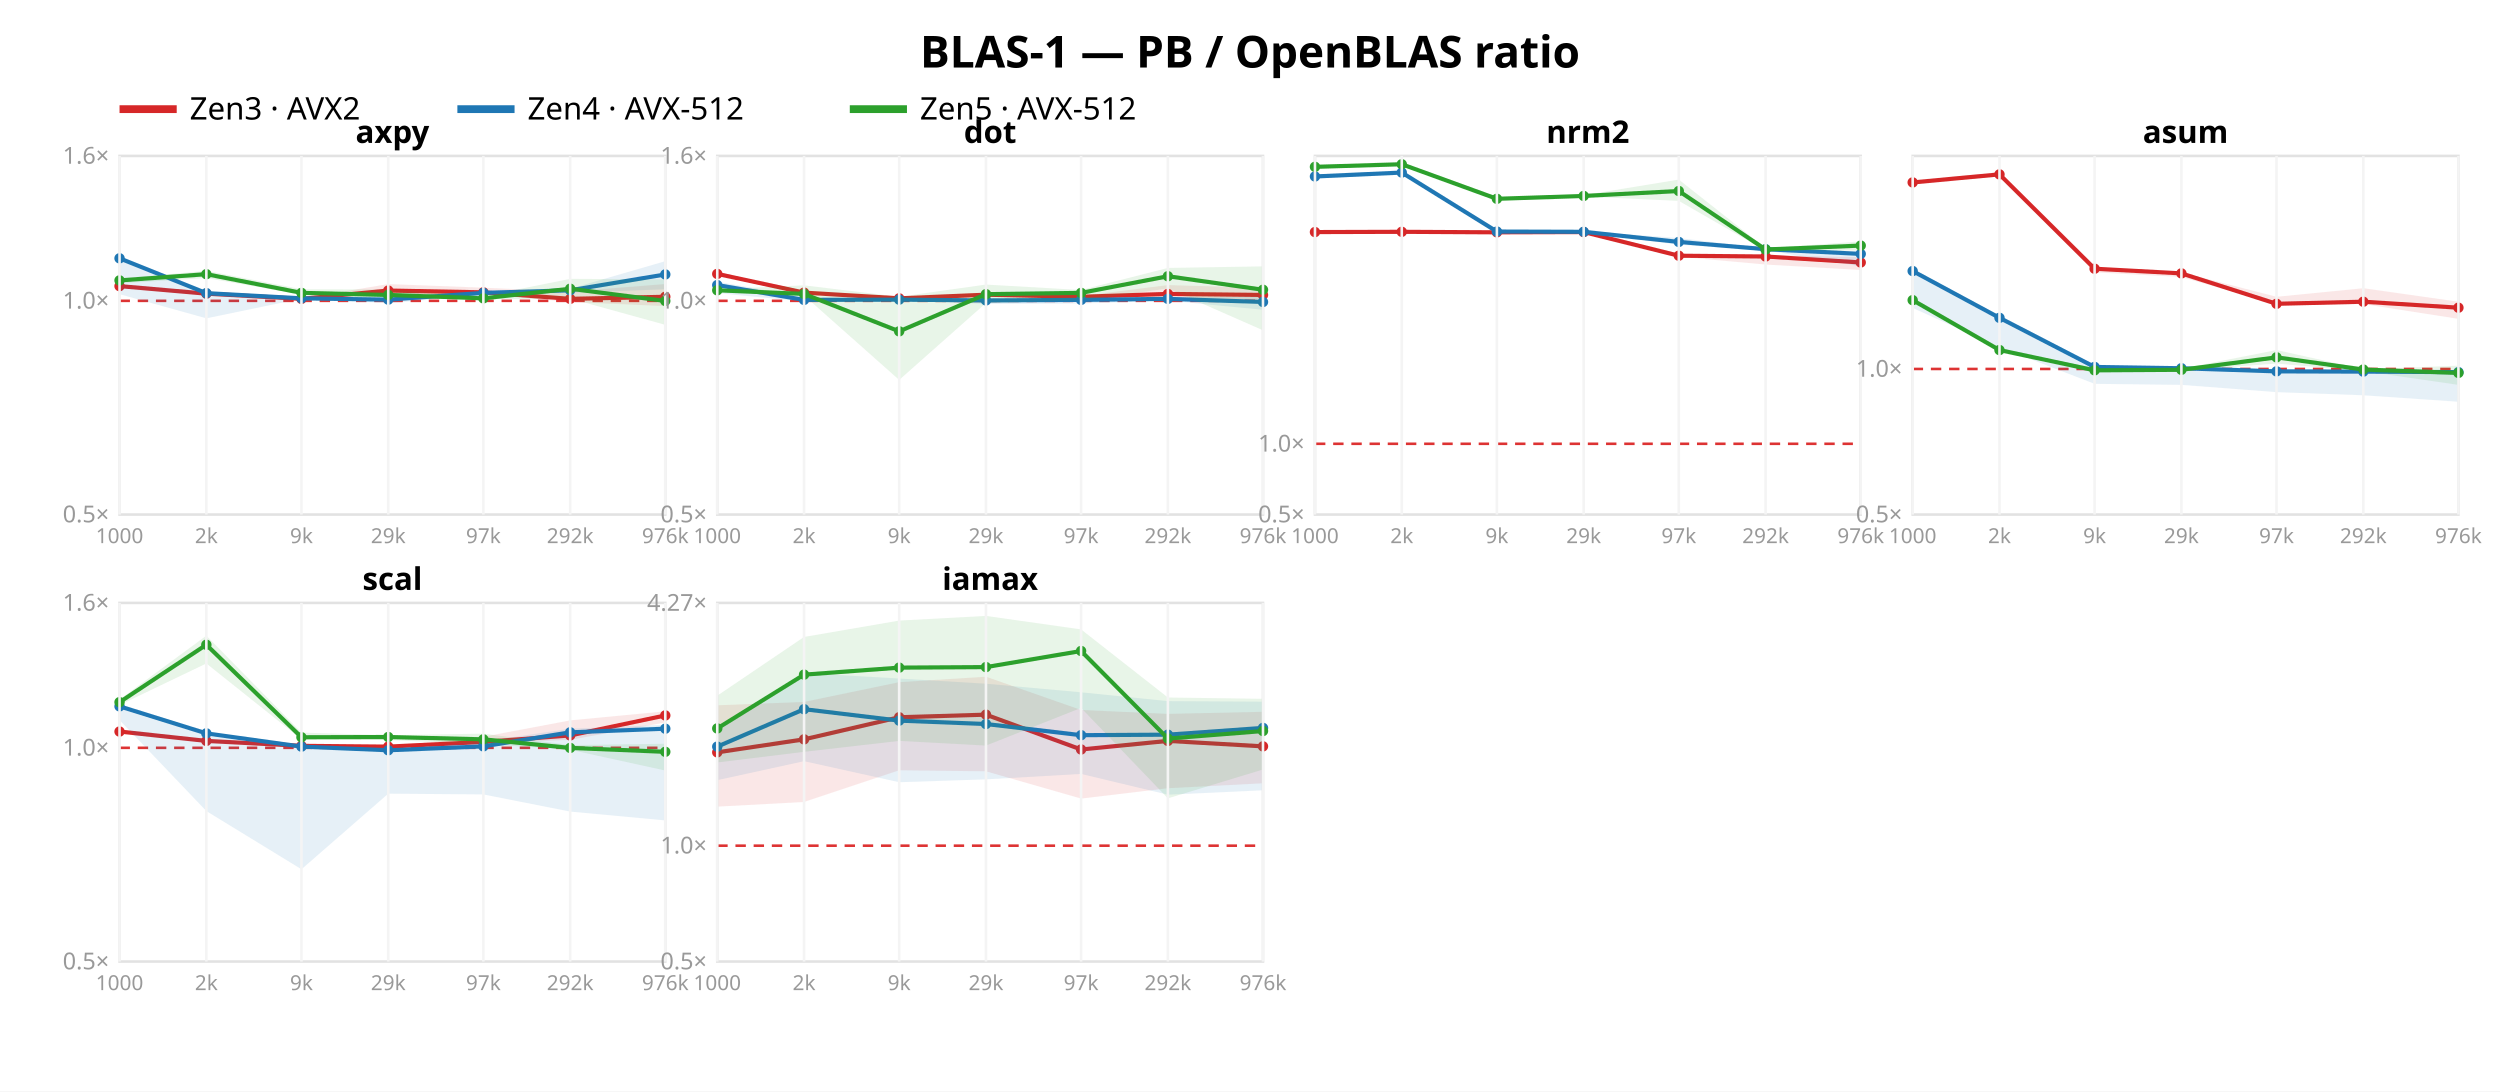
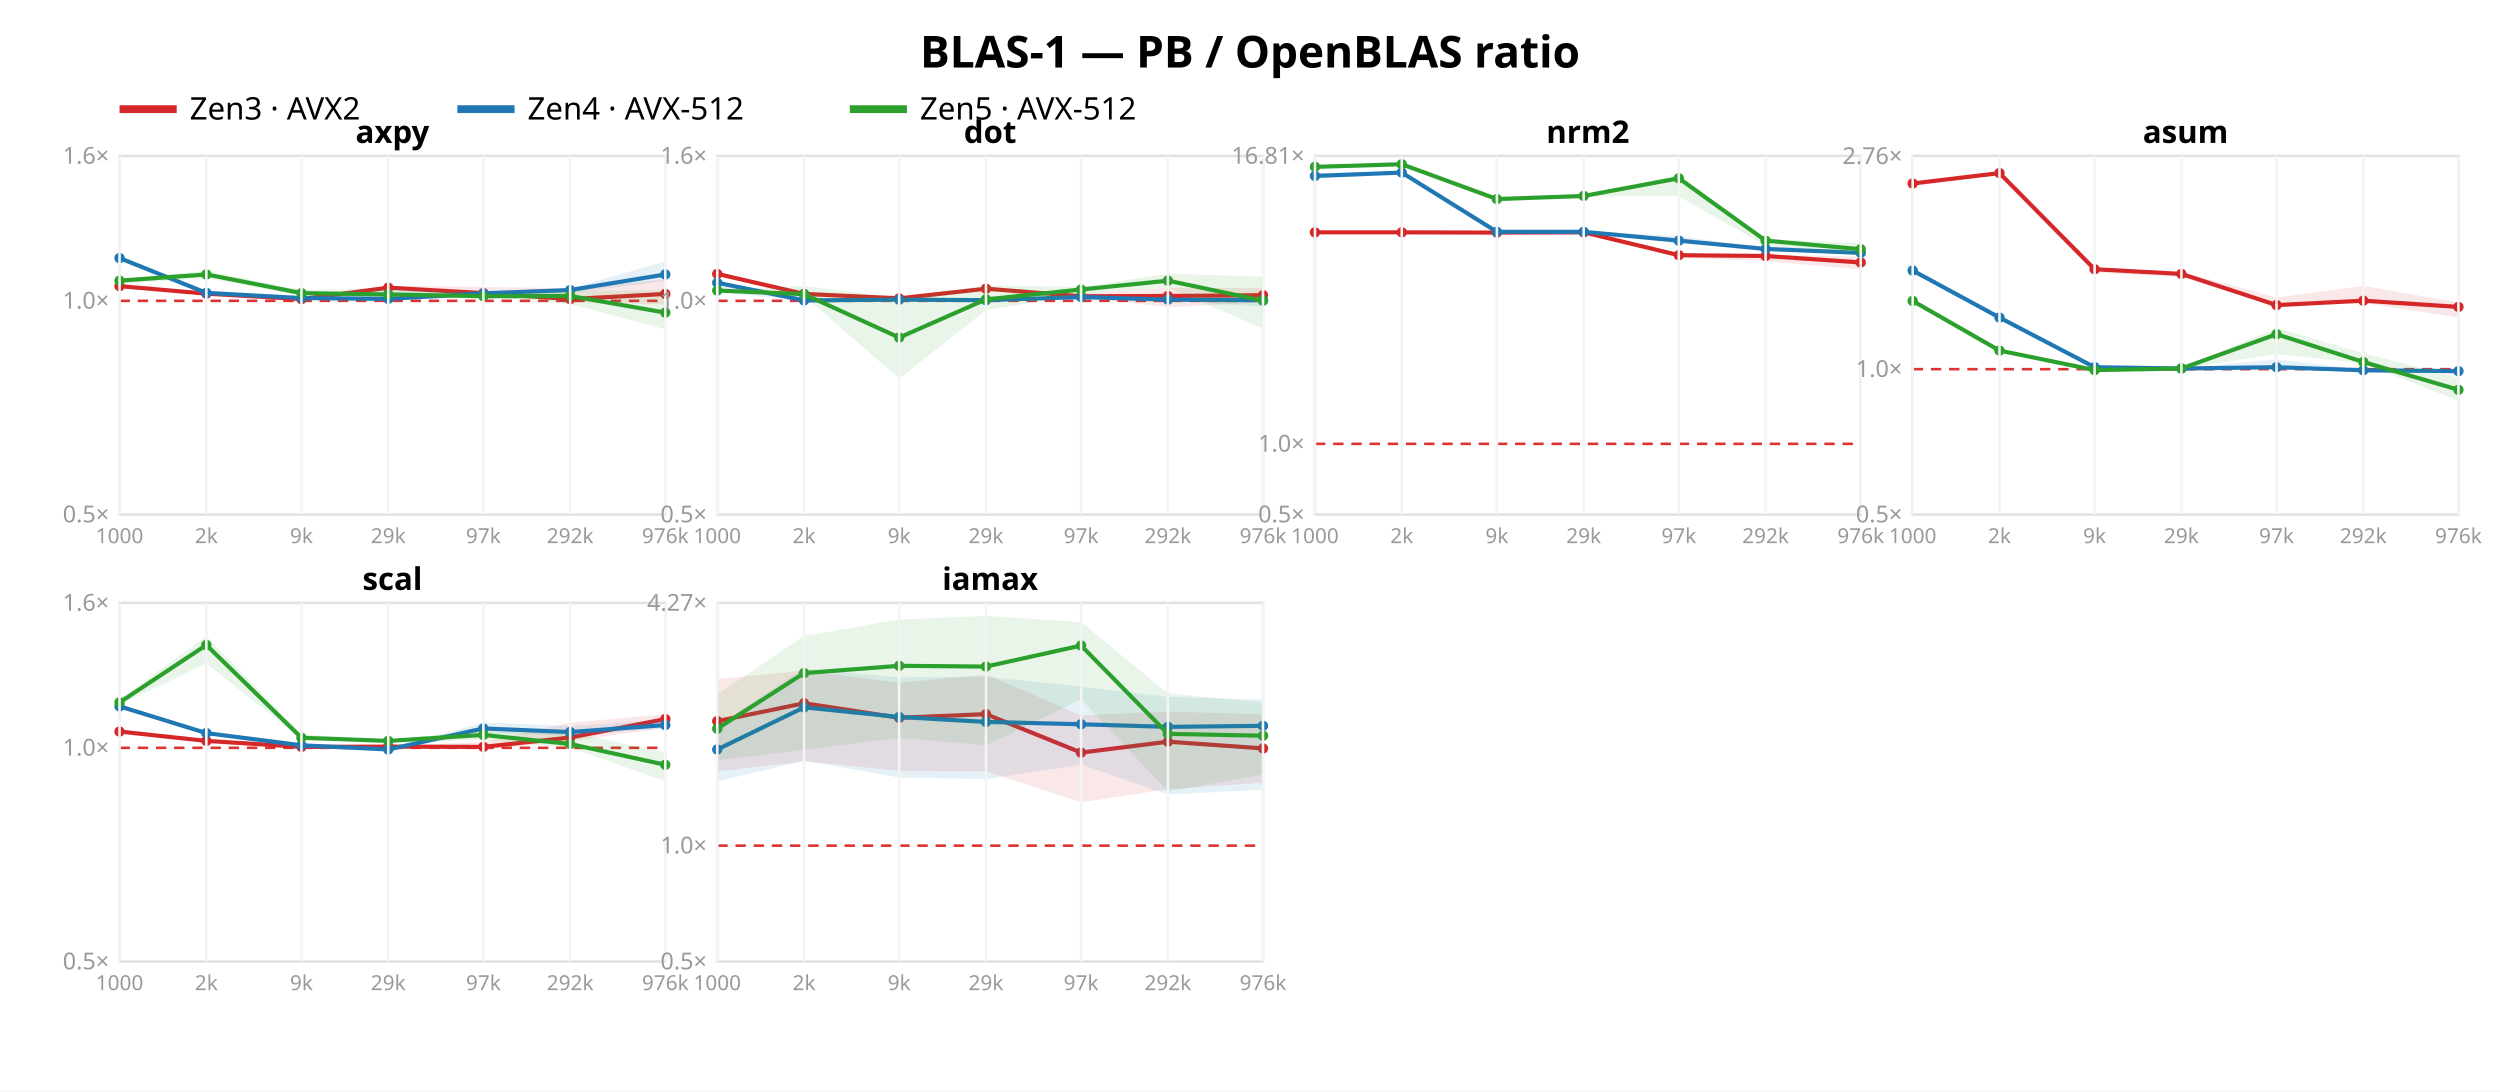
<svg xmlns="http://www.w3.org/2000/svg" width="962" height="420" font-family="sans-serif">
  <rect width="962" height="420" fill="white" />
  <text x="481.0" y="26" text-anchor="middle" font-size="17" font-weight="bold">BLAS-1 — PB / OpenBLAS ratio</text>
  <line x1="46" y1="42" x2="68" y2="42" stroke="#d62728" stroke-width="3" />
  <text x="73" y="46" font-size="12">Zen3 · AVX2</text>
  <line x1="176" y1="42" x2="198" y2="42" stroke="#1f77b4" stroke-width="3" />
  <text x="203" y="46" font-size="12">Zen4 · AVX-512</text>
  <line x1="327" y1="42" x2="349" y2="42" stroke="#2ca02c" stroke-width="3" />
  <text x="354" y="46" font-size="12">Zen5 · AVX-512</text>
  <rect x="46" y="60" width="210" height="138" fill="none" stroke="#e2e2e2" />
  <line x1="46" y1="115.763" x2="256" y2="115.763" stroke="#d33" stroke-dasharray="4 3" />
  <text x="42" y="201.0" text-anchor="end" font-size="9" fill="#999">0.5×</text>
  <text x="42" y="118.763" text-anchor="end" font-size="9" fill="#999">1.0×</text>
  <text x="42" y="63.0" text-anchor="end" font-size="9" fill="#999">1.6×</text>
-   <polygon points="46.0,109.9 79.4,112.8 116.0,114.9 149.4,109.3 186.0,110.7 219.4,112.2 256.0,109.3 256.0,117.8 219.4,116.2 186.0,113.2 149.4,113.3 116.0,115.1 79.4,113.2 46.0,110.5" fill="#d62728" opacity="0.11" />
-   <polyline points="46.0,110.1 79.4,113.0 116.0,115.0 149.4,111.8 186.0,112.5 219.4,115.0 256.0,114.2" fill="none" stroke="#d62728" stroke-width="1.6" />
+   <polygon points="46.0,109.9 79.4,112.8 116.0,115.0 149.4,110.0 186.0,110.4 219.4,110.9 256.0,107.5 256.0,117.2 219.4,116.0 186.0,113.4 149.4,111.4 116.0,115.4 79.4,113.5 46.0,110.5" fill="#d62728" opacity="0.11" />
+   <polyline points="46.0,110.1 79.4,113.0 116.0,115.1 149.4,110.7 186.0,112.8 219.4,115.1 256.0,113.1" fill="none" stroke="#d62728" stroke-width="1.6" />
  <circle cx="46.0" cy="110.1" r="2" fill="#d62728" />
  <circle cx="79.4" cy="113.0" r="2" fill="#d62728" />
-   <circle cx="116.0" cy="115.0" r="2" fill="#d62728" />
-   <circle cx="149.4" cy="111.8" r="2" fill="#d62728" />
-   <circle cx="186.0" cy="112.5" r="2" fill="#d62728" />
-   <circle cx="219.4" cy="115.0" r="2" fill="#d62728" />
-   <circle cx="256.0" cy="114.2" r="2" fill="#d62728" />
-   <polygon points="46.0,98.8 79.4,112.4 116.0,114.0 149.4,114.0 186.0,112.1 219.4,111.1 256.0,100.5 256.0,111.3 219.4,112.7 186.0,113.4 149.4,116.7 116.0,114.9 79.4,122.5 46.0,113.2" fill="#1f77b4" opacity="0.11" />
-   <polyline points="46.0,99.4 79.4,112.8 116.0,114.8 149.4,115.3 186.0,112.7 219.4,111.7 256.0,105.6" fill="none" stroke="#1f77b4" stroke-width="1.6" />
-   <circle cx="46.0" cy="99.4" r="2" fill="#1f77b4" />
-   <circle cx="79.4" cy="112.8" r="2" fill="#1f77b4" />
-   <circle cx="116.0" cy="114.8" r="2" fill="#1f77b4" />
-   <circle cx="149.4" cy="115.3" r="2" fill="#1f77b4" />
-   <circle cx="186.0" cy="112.7" r="2" fill="#1f77b4" />
-   <circle cx="219.4" cy="111.7" r="2" fill="#1f77b4" />
+   <circle cx="116.0" cy="115.1" r="2" fill="#d62728" />
+   <circle cx="149.4" cy="110.7" r="2" fill="#d62728" />
+   <circle cx="186.0" cy="112.8" r="2" fill="#d62728" />
+   <circle cx="219.4" cy="115.1" r="2" fill="#d62728" />
+   <circle cx="256.0" cy="113.1" r="2" fill="#d62728" />
+   <polygon points="46.0,98.8 79.4,112.5 116.0,114.2 149.4,111.7 186.0,112.0 219.4,111.0 256.0,100.6 256.0,108.1 219.4,112.8 186.0,114.5 149.4,115.3 116.0,114.9 79.4,113.2 46.0,100.2" fill="#1f77b4" opacity="0.11" />
+   <polyline points="46.0,99.3 79.4,112.7 116.0,114.7 149.4,115.0 186.0,112.9 219.4,111.6 256.0,105.6" fill="none" stroke="#1f77b4" stroke-width="1.6" />
+   <circle cx="46.0" cy="99.3" r="2" fill="#1f77b4" />
+   <circle cx="79.4" cy="112.7" r="2" fill="#1f77b4" />
+   <circle cx="116.0" cy="114.7" r="2" fill="#1f77b4" />
+   <circle cx="149.4" cy="115.0" r="2" fill="#1f77b4" />
+   <circle cx="186.0" cy="112.9" r="2" fill="#1f77b4" />
+   <circle cx="219.4" cy="111.6" r="2" fill="#1f77b4" />
  <circle cx="256.0" cy="105.6" r="2" fill="#1f77b4" />
-   <polygon points="46.0,107.2 79.4,104.2 116.0,111.3 149.4,111.4 186.0,114.0 219.4,107.3 256.0,107.5 256.0,125.0 219.4,114.9 186.0,115.1 149.4,114.3 116.0,113.3 79.4,107.0 46.0,109.0" fill="#2ca02c" opacity="0.11" />
-   <polyline points="46.0,107.9 79.4,105.5 116.0,112.7 149.4,113.5 186.0,114.8 219.4,111.1 256.0,115.8" fill="none" stroke="#2ca02c" stroke-width="1.6" />
-   <circle cx="46.0" cy="107.9" r="2" fill="#2ca02c" />
-   <circle cx="79.4" cy="105.5" r="2" fill="#2ca02c" />
-   <circle cx="116.0" cy="112.7" r="2" fill="#2ca02c" />
-   <circle cx="149.4" cy="113.5" r="2" fill="#2ca02c" />
-   <circle cx="186.0" cy="114.8" r="2" fill="#2ca02c" />
-   <circle cx="219.4" cy="111.1" r="2" fill="#2ca02c" />
-   <circle cx="256.0" cy="115.8" r="2" fill="#2ca02c" />
+   <polygon points="46.0,107.3 79.4,104.2 116.0,111.5 149.4,111.2 186.0,113.0 219.4,111.8 256.0,111.8 256.0,126.7 219.4,117.0 186.0,114.2 149.4,114.1 116.0,113.7 79.4,107.1 46.0,109.1" fill="#2ca02c" opacity="0.11" />
+   <polyline points="46.0,108.0 79.4,105.6 116.0,112.8 149.4,113.3 186.0,114.0 219.4,113.9 256.0,120.3" fill="none" stroke="#2ca02c" stroke-width="1.6" />
+   <circle cx="46.0" cy="108.0" r="2" fill="#2ca02c" />
+   <circle cx="79.4" cy="105.6" r="2" fill="#2ca02c" />
+   <circle cx="116.0" cy="112.8" r="2" fill="#2ca02c" />
+   <circle cx="149.4" cy="113.3" r="2" fill="#2ca02c" />
+   <circle cx="186.0" cy="114.0" r="2" fill="#2ca02c" />
+   <circle cx="219.4" cy="113.9" r="2" fill="#2ca02c" />
+   <circle cx="256.0" cy="120.3" r="2" fill="#2ca02c" />
  <text x="151.0" y="55" text-anchor="middle" font-size="12" font-weight="bold">axpy</text>
  <line x1="46.0" y1="60" x2="46.0" y2="198" stroke="#f4f4f4" />
  <text x="46.0" y="209" text-anchor="middle" font-size="8" fill="#999">1000</text>
  <line x1="79.4" y1="60" x2="79.4" y2="198" stroke="#f4f4f4" />
  <text x="79.4" y="209" text-anchor="middle" font-size="8" fill="#999">2k</text>
  <line x1="116.0" y1="60" x2="116.0" y2="198" stroke="#f4f4f4" />
  <text x="116.0" y="209" text-anchor="middle" font-size="8" fill="#999">9k</text>
  <line x1="149.4" y1="60" x2="149.4" y2="198" stroke="#f4f4f4" />
  <text x="149.4" y="209" text-anchor="middle" font-size="8" fill="#999">29k</text>
  <line x1="186.0" y1="60" x2="186.0" y2="198" stroke="#f4f4f4" />
  <text x="186.0" y="209" text-anchor="middle" font-size="8" fill="#999">97k</text>
  <line x1="219.4" y1="60" x2="219.4" y2="198" stroke="#f4f4f4" />
  <text x="219.4" y="209" text-anchor="middle" font-size="8" fill="#999">292k</text>
  <line x1="256.0" y1="60" x2="256.0" y2="198" stroke="#f4f4f4" />
  <text x="256.0" y="209" text-anchor="middle" font-size="8" fill="#999">976k</text>
  <rect x="276" y="60" width="210" height="138" fill="none" stroke="#e2e2e2" />
  <line x1="276" y1="115.763" x2="486" y2="115.763" stroke="#d33" stroke-dasharray="4 3" />
  <text x="272" y="201.0" text-anchor="end" font-size="9" fill="#999">0.5×</text>
  <text x="272" y="118.763" text-anchor="end" font-size="9" fill="#999">1.0×</text>
  <text x="272" y="63.0" text-anchor="end" font-size="9" fill="#999">1.6×</text>
-   <polygon points="276.0,104.5 309.4,112.5 346.0,114.8 379.4,112.8 416.0,113.9 449.4,109.7 486.0,110.8 486.0,116.1 449.4,115.2 416.0,115.8 379.4,113.8 346.0,114.9 309.4,112.9 276.0,105.6" fill="#d62728" opacity="0.11" />
-   <polyline points="276.0,105.4 309.4,112.6 346.0,114.8 379.4,113.4 416.0,114.2 449.4,113.1 486.0,113.5" fill="none" stroke="#d62728" stroke-width="1.6" />
+   <polygon points="276.0,104.5 309.4,112.6 346.0,114.8 379.4,110.7 416.0,113.2 449.4,110.8 486.0,110.8 486.0,116.3 449.4,118.3 416.0,114.2 379.4,111.6 346.0,114.9 309.4,113.9 276.0,105.5" fill="#d62728" opacity="0.11" />
+   <polyline points="276.0,105.4 309.4,113.1 346.0,114.8 379.4,111.1 416.0,114.0 449.4,113.9 486.0,113.6" fill="none" stroke="#d62728" stroke-width="1.6" />
  <circle cx="276.0" cy="105.4" r="2" fill="#d62728" />
-   <circle cx="309.4" cy="112.6" r="2" fill="#d62728" />
+   <circle cx="309.4" cy="113.1" r="2" fill="#d62728" />
  <circle cx="346.0" cy="114.8" r="2" fill="#d62728" />
-   <circle cx="379.4" cy="113.4" r="2" fill="#d62728" />
-   <circle cx="416.0" cy="114.2" r="2" fill="#d62728" />
-   <circle cx="449.4" cy="113.1" r="2" fill="#d62728" />
-   <circle cx="486.0" cy="113.5" r="2" fill="#d62728" />
-   <polygon points="276.0,108.4 309.4,114.3 346.0,115.0 379.4,115.2 416.0,114.6 449.4,114.4 486.0,114.2 486.0,119.2 449.4,115.7 416.0,116.8 379.4,117.0 346.0,115.4 309.4,116.0 276.0,112.8" fill="#1f77b4" opacity="0.11" />
-   <polyline points="276.0,109.7 309.4,115.4 346.0,115.3 379.4,115.6 416.0,115.4 449.4,115.0 486.0,116.2" fill="none" stroke="#1f77b4" stroke-width="1.6" />
-   <circle cx="276.0" cy="109.7" r="2" fill="#1f77b4" />
-   <circle cx="309.4" cy="115.4" r="2" fill="#1f77b4" />
+   <circle cx="379.4" cy="111.1" r="2" fill="#d62728" />
+   <circle cx="416.0" cy="114.0" r="2" fill="#d62728" />
+   <circle cx="449.4" cy="113.9" r="2" fill="#d62728" />
+   <circle cx="486.0" cy="113.6" r="2" fill="#d62728" />
+   <polygon points="276.0,108.2 309.4,114.4 346.0,115.2 379.4,114.8 416.0,113.6 449.4,114.8 486.0,114.2 486.0,118.0 449.4,115.7 416.0,115.6 379.4,115.6 346.0,115.4 309.4,116.0 276.0,112.2" fill="#1f77b4" opacity="0.11" />
+   <polyline points="276.0,108.8 309.4,115.6 346.0,115.3 379.4,115.5 416.0,114.3 449.4,115.3 486.0,115.5" fill="none" stroke="#1f77b4" stroke-width="1.6" />
+   <circle cx="276.0" cy="108.8" r="2" fill="#1f77b4" />
+   <circle cx="309.4" cy="115.6" r="2" fill="#1f77b4" />
  <circle cx="346.0" cy="115.3" r="2" fill="#1f77b4" />
-   <circle cx="379.4" cy="115.6" r="2" fill="#1f77b4" />
-   <circle cx="416.0" cy="115.4" r="2" fill="#1f77b4" />
-   <circle cx="449.4" cy="115.0" r="2" fill="#1f77b4" />
-   <circle cx="486.0" cy="116.2" r="2" fill="#1f77b4" />
-   <polygon points="276.0,111.3 309.4,109.8 346.0,114.2 379.4,109.5 416.0,111.6 449.4,103.1 486.0,102.5 486.0,127.1 449.4,111.0 416.0,115.6 379.4,116.6 346.0,146.2 309.4,113.7 276.0,111.8" fill="#2ca02c" opacity="0.11" />
-   <polyline points="276.0,111.7 309.4,113.1 346.0,127.5 379.4,113.2 416.0,112.7 449.4,106.3 486.0,111.5" fill="none" stroke="#2ca02c" stroke-width="1.6" />
-   <circle cx="276.0" cy="111.7" r="2" fill="#2ca02c" />
-   <circle cx="309.4" cy="113.1" r="2" fill="#2ca02c" />
-   <circle cx="346.0" cy="127.5" r="2" fill="#2ca02c" />
-   <circle cx="379.4" cy="113.2" r="2" fill="#2ca02c" />
-   <circle cx="416.0" cy="112.7" r="2" fill="#2ca02c" />
-   <circle cx="449.4" cy="106.3" r="2" fill="#2ca02c" />
-   <circle cx="486.0" cy="111.5" r="2" fill="#2ca02c" />
+   <circle cx="379.4" cy="115.5" r="2" fill="#1f77b4" />
+   <circle cx="416.0" cy="114.3" r="2" fill="#1f77b4" />
+   <circle cx="449.4" cy="115.3" r="2" fill="#1f77b4" />
+   <circle cx="486.0" cy="115.5" r="2" fill="#1f77b4" />
+   <polygon points="276.0,111.5 309.4,110.0 346.0,114.7 379.4,109.9 416.0,110.4 449.4,105.3 486.0,106.5 486.0,126.4 449.4,110.6 416.0,113.4 379.4,119.3 346.0,145.7 309.4,113.8 276.0,111.9" fill="#2ca02c" opacity="0.11" />
+   <polyline points="276.0,111.8 309.4,113.2 346.0,129.9 379.4,115.2 416.0,111.4 449.4,108.0 486.0,115.7" fill="none" stroke="#2ca02c" stroke-width="1.6" />
+   <circle cx="276.0" cy="111.8" r="2" fill="#2ca02c" />
+   <circle cx="309.4" cy="113.2" r="2" fill="#2ca02c" />
+   <circle cx="346.0" cy="129.9" r="2" fill="#2ca02c" />
+   <circle cx="379.4" cy="115.2" r="2" fill="#2ca02c" />
+   <circle cx="416.0" cy="111.4" r="2" fill="#2ca02c" />
+   <circle cx="449.4" cy="108.0" r="2" fill="#2ca02c" />
+   <circle cx="486.0" cy="115.7" r="2" fill="#2ca02c" />
  <text x="381.0" y="55" text-anchor="middle" font-size="12" font-weight="bold">dot</text>
  <line x1="276.0" y1="60" x2="276.0" y2="198" stroke="#f4f4f4" />
  <text x="276.0" y="209" text-anchor="middle" font-size="8" fill="#999">1000</text>
  <line x1="309.4" y1="60" x2="309.4" y2="198" stroke="#f4f4f4" />
  <text x="309.4" y="209" text-anchor="middle" font-size="8" fill="#999">2k</text>
  <line x1="346.0" y1="60" x2="346.0" y2="198" stroke="#f4f4f4" />
  <text x="346.0" y="209" text-anchor="middle" font-size="8" fill="#999">9k</text>
  <line x1="379.4" y1="60" x2="379.4" y2="198" stroke="#f4f4f4" />
  <text x="379.4" y="209" text-anchor="middle" font-size="8" fill="#999">29k</text>
  <line x1="416.0" y1="60" x2="416.0" y2="198" stroke="#f4f4f4" />
  <text x="416.0" y="209" text-anchor="middle" font-size="8" fill="#999">97k</text>
  <line x1="449.4" y1="60" x2="449.4" y2="198" stroke="#f4f4f4" />
  <text x="449.4" y="209" text-anchor="middle" font-size="8" fill="#999">292k</text>
  <line x1="486.0" y1="60" x2="486.0" y2="198" stroke="#f4f4f4" />
  <text x="486.0" y="209" text-anchor="middle" font-size="8" fill="#999">976k</text>
  <rect x="506" y="60" width="210" height="138" fill="none" stroke="#e2e2e2" />
-   <line x1="506" y1="170.773" x2="716" y2="170.773" stroke="#d33" stroke-dasharray="4 3" />
+   <line x1="506" y1="170.788" x2="716" y2="170.788" stroke="#d33" stroke-dasharray="4 3" />
  <text x="502" y="201.0" text-anchor="end" font-size="9" fill="#999">0.5×</text>
-   <text x="502" y="173.773" text-anchor="end" font-size="9" fill="#999">1.0×</text>
-   <polygon points="506.0,89.1 539.4,89.0 576.0,89.2 609.4,89.1 646.0,98.0 679.4,98.1 716.0,99.0 716.0,103.9 679.4,101.8 646.0,98.8 609.4,89.4 576.0,89.5 539.4,89.3 506.0,89.4" fill="#d62728" opacity="0.11" />
-   <polyline points="506.0,89.3 539.4,89.2 576.0,89.4 609.4,89.3 646.0,98.4 679.4,98.7 716.0,101.0" fill="none" stroke="#d62728" stroke-width="1.6" />
-   <circle cx="506.0" cy="89.3" r="2" fill="#d62728" />
-   <circle cx="539.4" cy="89.2" r="2" fill="#d62728" />
-   <circle cx="576.0" cy="89.4" r="2" fill="#d62728" />
-   <circle cx="609.4" cy="89.3" r="2" fill="#d62728" />
-   <circle cx="646.0" cy="98.4" r="2" fill="#d62728" />
-   <circle cx="679.4" cy="98.7" r="2" fill="#d62728" />
+   <text x="502" y="173.788" text-anchor="end" font-size="9" fill="#999">1.0×</text>
+   <text x="502" y="63.002" text-anchor="end" font-size="9" fill="#999">16.81×</text>
+   <polygon points="506.0,89.1 539.4,89.2 576.0,89.2 609.4,89.1 646.0,97.8 679.4,98.0 716.0,98.8 716.0,103.7 679.4,100.5 646.0,99.2 609.4,89.4 576.0,89.5 539.4,89.4 506.0,89.6" fill="#d62728" opacity="0.11" />
+   <polyline points="506.0,89.4 539.4,89.4 576.0,89.5 609.4,89.4 646.0,98.2 679.4,98.5 716.0,101.0" fill="none" stroke="#d62728" stroke-width="1.6" />
+   <circle cx="506.0" cy="89.4" r="2" fill="#d62728" />
+   <circle cx="539.4" cy="89.4" r="2" fill="#d62728" />
+   <circle cx="576.0" cy="89.5" r="2" fill="#d62728" />
+   <circle cx="609.4" cy="89.4" r="2" fill="#d62728" />
+   <circle cx="646.0" cy="98.2" r="2" fill="#d62728" />
+   <circle cx="679.4" cy="98.5" r="2" fill="#d62728" />
  <circle cx="716.0" cy="101.0" r="2" fill="#d62728" />
-   <polygon points="506.0,67.1 539.4,65.9 576.0,88.9 609.4,88.9 646.0,91.6 679.4,95.6 716.0,97.0 716.0,102.5 679.4,96.3 646.0,94.2 609.4,89.3 576.0,89.2 539.4,66.9 506.0,68.8" fill="#1f77b4" opacity="0.11" />
-   <polyline points="506.0,67.9 539.4,66.4 576.0,89.1 609.4,89.2 646.0,93.1 679.4,95.9 716.0,97.7" fill="none" stroke="#1f77b4" stroke-width="1.6" />
-   <circle cx="506.0" cy="67.9" r="2" fill="#1f77b4" />
+   <polygon points="506.0,66.6 539.4,66.0 576.0,88.9 609.4,89.0 646.0,90.8 679.4,95.6 716.0,96.9 716.0,98.1 679.4,96.1 646.0,93.7 609.4,89.3 576.0,89.2 539.4,66.9 506.0,68.7" fill="#1f77b4" opacity="0.11" />
+   <polyline points="506.0,67.7 539.4,66.4 576.0,89.2 609.4,89.2 646.0,92.6 679.4,95.8 716.0,97.3" fill="none" stroke="#1f77b4" stroke-width="1.6" />
+   <circle cx="506.0" cy="67.7" r="2" fill="#1f77b4" />
  <circle cx="539.4" cy="66.4" r="2" fill="#1f77b4" />
-   <circle cx="576.0" cy="89.1" r="2" fill="#1f77b4" />
+   <circle cx="576.0" cy="89.2" r="2" fill="#1f77b4" />
  <circle cx="609.4" cy="89.2" r="2" fill="#1f77b4" />
-   <circle cx="646.0" cy="93.1" r="2" fill="#1f77b4" />
-   <circle cx="679.4" cy="95.9" r="2" fill="#1f77b4" />
-   <circle cx="716.0" cy="97.7" r="2" fill="#1f77b4" />
-   <polygon points="506.0,63.9 539.4,63.0 576.0,76.2 609.4,75.1 646.0,69.1 679.4,95.5 716.0,92.9 716.0,96.4 679.4,96.5 646.0,77.3 609.4,75.6 576.0,76.8 539.4,63.3 506.0,64.5" fill="#2ca02c" opacity="0.11" />
-   <polyline points="506.0,64.2 539.4,63.2 576.0,76.5 609.4,75.4 646.0,73.5 679.4,96.0 716.0,94.5" fill="none" stroke="#2ca02c" stroke-width="1.6" />
+   <circle cx="646.0" cy="92.6" r="2" fill="#1f77b4" />
+   <circle cx="679.4" cy="95.8" r="2" fill="#1f77b4" />
+   <circle cx="716.0" cy="97.3" r="2" fill="#1f77b4" />
+   <polygon points="506.0,63.9 539.4,63.0 576.0,76.2 609.4,75.1 646.0,67.2 679.4,92.0 716.0,93.6 716.0,98.3 679.4,94.6 646.0,75.5 609.4,75.6 576.0,76.8 539.4,63.4 506.0,64.5" fill="#2ca02c" opacity="0.11" />
+   <polyline points="506.0,64.2 539.4,63.2 576.0,76.6 609.4,75.4 646.0,68.6 679.4,92.6 716.0,95.9" fill="none" stroke="#2ca02c" stroke-width="1.6" />
  <circle cx="506.0" cy="64.2" r="2" fill="#2ca02c" />
  <circle cx="539.4" cy="63.2" r="2" fill="#2ca02c" />
-   <circle cx="576.0" cy="76.5" r="2" fill="#2ca02c" />
+   <circle cx="576.0" cy="76.6" r="2" fill="#2ca02c" />
  <circle cx="609.4" cy="75.4" r="2" fill="#2ca02c" />
-   <circle cx="646.0" cy="73.5" r="2" fill="#2ca02c" />
-   <circle cx="679.4" cy="96.0" r="2" fill="#2ca02c" />
-   <circle cx="716.0" cy="94.5" r="2" fill="#2ca02c" />
+   <circle cx="646.0" cy="68.6" r="2" fill="#2ca02c" />
+   <circle cx="679.4" cy="92.6" r="2" fill="#2ca02c" />
+   <circle cx="716.0" cy="95.9" r="2" fill="#2ca02c" />
  <text x="611.0" y="55" text-anchor="middle" font-size="12" font-weight="bold">nrm2</text>
  <line x1="506.0" y1="60" x2="506.0" y2="198" stroke="#f4f4f4" />
  <text x="506.0" y="209" text-anchor="middle" font-size="8" fill="#999">1000</text>
  <line x1="539.4" y1="60" x2="539.4" y2="198" stroke="#f4f4f4" />
  <text x="539.4" y="209" text-anchor="middle" font-size="8" fill="#999">2k</text>
  <line x1="576.0" y1="60" x2="576.0" y2="198" stroke="#f4f4f4" />
  <text x="576.0" y="209" text-anchor="middle" font-size="8" fill="#999">9k</text>
  <line x1="609.4" y1="60" x2="609.4" y2="198" stroke="#f4f4f4" />
  <text x="609.4" y="209" text-anchor="middle" font-size="8" fill="#999">29k</text>
  <line x1="646.0" y1="60" x2="646.0" y2="198" stroke="#f4f4f4" />
  <text x="646.0" y="209" text-anchor="middle" font-size="8" fill="#999">97k</text>
  <line x1="679.4" y1="60" x2="679.4" y2="198" stroke="#f4f4f4" />
  <text x="679.4" y="209" text-anchor="middle" font-size="8" fill="#999">292k</text>
  <line x1="716.0" y1="60" x2="716.0" y2="198" stroke="#f4f4f4" />
  <text x="716.0" y="209" text-anchor="middle" font-size="8" fill="#999">976k</text>
  <rect x="736" y="60" width="210" height="138" fill="none" stroke="#e2e2e2" />
-   <line x1="736" y1="141.975" x2="946" y2="141.975" stroke="#d33" stroke-dasharray="4 3" />
+   <line x1="736" y1="142.056" x2="946" y2="142.056" stroke="#d33" stroke-dasharray="4 3" />
  <text x="732" y="201.0" text-anchor="end" font-size="9" fill="#999">0.5×</text>
-   <text x="732" y="144.975" text-anchor="end" font-size="9" fill="#999">1.0×</text>
-   <polygon points="736.0,69.6 769.4,66.2 806.0,103.1 839.4,104.8 876.0,114.2 909.4,110.9 946.0,116.1 946.0,122.7 909.4,117.0 876.0,117.1 839.4,106.6 806.0,104.8 769.4,67.8 736.0,70.6" fill="#d62728" opacity="0.11" />
-   <polyline points="736.0,70.2 769.4,67.1 806.0,103.4 839.4,105.2 876.0,116.9 909.4,116.1 946.0,118.4" fill="none" stroke="#d62728" stroke-width="1.6" />
-   <circle cx="736.0" cy="70.2" r="2" fill="#d62728" />
-   <circle cx="769.4" cy="67.1" r="2" fill="#d62728" />
-   <circle cx="806.0" cy="103.4" r="2" fill="#d62728" />
-   <circle cx="839.4" cy="105.2" r="2" fill="#d62728" />
-   <circle cx="876.0" cy="116.9" r="2" fill="#d62728" />
-   <circle cx="909.4" cy="116.1" r="2" fill="#d62728" />
-   <circle cx="946.0" cy="118.4" r="2" fill="#d62728" />
-   <polygon points="736.0,103.9 769.4,122.0 806.0,141.2 839.4,141.7 876.0,141.9 909.4,142.5 946.0,142.6 946.0,154.6 909.4,152.1 876.0,150.9 839.4,148.1 806.0,147.7 769.4,133.6 736.0,118.5" fill="#1f77b4" opacity="0.11" />
-   <polyline points="736.0,104.3 769.4,122.3 806.0,141.2 839.4,141.7 876.0,142.9 909.4,143.0 946.0,143.2" fill="none" stroke="#1f77b4" stroke-width="1.6" />
-   <circle cx="736.0" cy="104.3" r="2" fill="#1f77b4" />
-   <circle cx="769.4" cy="122.3" r="2" fill="#1f77b4" />
-   <circle cx="806.0" cy="141.2" r="2" fill="#1f77b4" />
-   <circle cx="839.4" cy="141.7" r="2" fill="#1f77b4" />
-   <circle cx="876.0" cy="142.9" r="2" fill="#1f77b4" />
-   <circle cx="909.4" cy="143.0" r="2" fill="#1f77b4" />
-   <circle cx="946.0" cy="143.2" r="2" fill="#1f77b4" />
-   <polygon points="736.0,115.1 769.4,134.6 806.0,141.9 839.4,141.9 876.0,134.7 909.4,142.1 946.0,140.7 946.0,148.1 909.4,142.8 876.0,139.9 839.4,142.5 806.0,143.4 769.4,134.9 736.0,115.9" fill="#2ca02c" opacity="0.11" />
-   <polyline points="736.0,115.5 769.4,134.7 806.0,142.5 839.4,142.3 876.0,137.5 909.4,142.2 946.0,143.5" fill="none" stroke="#2ca02c" stroke-width="1.6" />
-   <circle cx="736.0" cy="115.5" r="2" fill="#2ca02c" />
-   <circle cx="769.4" cy="134.7" r="2" fill="#2ca02c" />
-   <circle cx="806.0" cy="142.5" r="2" fill="#2ca02c" />
-   <circle cx="839.4" cy="142.3" r="2" fill="#2ca02c" />
-   <circle cx="876.0" cy="137.5" r="2" fill="#2ca02c" />
-   <circle cx="909.4" cy="142.2" r="2" fill="#2ca02c" />
-   <circle cx="946.0" cy="143.5" r="2" fill="#2ca02c" />
+   <text x="732" y="145.056" text-anchor="end" font-size="9" fill="#999">1.0×</text>
+   <text x="732" y="63.116" text-anchor="end" font-size="9" fill="#999">2.76×</text>
+   <polygon points="736.0,70.1 769.4,66.2 806.0,103.2 839.4,104.6 876.0,114.5 909.4,110.0 946.0,116.4 946.0,122.2 909.4,116.6 876.0,117.8 839.4,106.6 806.0,104.9 769.4,67.2 736.0,70.9" fill="#d62728" opacity="0.11" />
+   <polyline points="736.0,70.6 769.4,66.6 806.0,103.6 839.4,105.4 876.0,117.4 909.4,115.7 946.0,118.1" fill="none" stroke="#d62728" stroke-width="1.6" />
+   <circle cx="736.0" cy="70.6" r="2" fill="#d62728" />
+   <circle cx="769.4" cy="66.6" r="2" fill="#d62728" />
+   <circle cx="806.0" cy="103.6" r="2" fill="#d62728" />
+   <circle cx="839.4" cy="105.4" r="2" fill="#d62728" />
+   <circle cx="876.0" cy="117.4" r="2" fill="#d62728" />
+   <circle cx="909.4" cy="115.7" r="2" fill="#d62728" />
+   <circle cx="946.0" cy="118.1" r="2" fill="#d62728" />
+   <polygon points="736.0,103.8 769.4,122.0 806.0,141.2 839.4,141.7 876.0,138.3 909.4,142.2 946.0,141.9 946.0,143.7 909.4,142.7 876.0,142.0 839.4,141.9 806.0,141.3 769.4,122.4 736.0,104.8" fill="#1f77b4" opacity="0.11" />
+   <polyline points="736.0,104.1 769.4,122.2 806.0,141.3 839.4,141.8 876.0,141.3 909.4,142.5 946.0,142.8" fill="none" stroke="#1f77b4" stroke-width="1.6" />
+   <circle cx="736.0" cy="104.1" r="2" fill="#1f77b4" />
+   <circle cx="769.4" cy="122.2" r="2" fill="#1f77b4" />
+   <circle cx="806.0" cy="141.3" r="2" fill="#1f77b4" />
+   <circle cx="839.4" cy="141.8" r="2" fill="#1f77b4" />
+   <circle cx="876.0" cy="141.3" r="2" fill="#1f77b4" />
+   <circle cx="909.4" cy="142.5" r="2" fill="#1f77b4" />
+   <circle cx="946.0" cy="142.8" r="2" fill="#1f77b4" />
+   <polygon points="736.0,115.6 769.4,134.8 806.0,141.7 839.4,141.5 876.0,126.2 909.4,135.9 946.0,145.4 946.0,154.2 909.4,139.8 876.0,136.2 839.4,142.0 806.0,143.2 769.4,135.1 736.0,116.1" fill="#2ca02c" opacity="0.11" />
+   <polyline points="736.0,115.8 769.4,134.9 806.0,142.4 839.4,141.8 876.0,128.6 909.4,139.3 946.0,150.0" fill="none" stroke="#2ca02c" stroke-width="1.6" />
+   <circle cx="736.0" cy="115.8" r="2" fill="#2ca02c" />
+   <circle cx="769.4" cy="134.9" r="2" fill="#2ca02c" />
+   <circle cx="806.0" cy="142.4" r="2" fill="#2ca02c" />
+   <circle cx="839.4" cy="141.8" r="2" fill="#2ca02c" />
+   <circle cx="876.0" cy="128.6" r="2" fill="#2ca02c" />
+   <circle cx="909.4" cy="139.3" r="2" fill="#2ca02c" />
+   <circle cx="946.0" cy="150.0" r="2" fill="#2ca02c" />
  <text x="841.0" y="55" text-anchor="middle" font-size="12" font-weight="bold">asum</text>
  <line x1="736.0" y1="60" x2="736.0" y2="198" stroke="#f4f4f4" />
  <text x="736.0" y="209" text-anchor="middle" font-size="8" fill="#999">1000</text>
  <line x1="769.4" y1="60" x2="769.4" y2="198" stroke="#f4f4f4" />
  <text x="769.4" y="209" text-anchor="middle" font-size="8" fill="#999">2k</text>
  <line x1="806.0" y1="60" x2="806.0" y2="198" stroke="#f4f4f4" />
  <text x="806.0" y="209" text-anchor="middle" font-size="8" fill="#999">9k</text>
  <line x1="839.4" y1="60" x2="839.4" y2="198" stroke="#f4f4f4" />
  <text x="839.4" y="209" text-anchor="middle" font-size="8" fill="#999">29k</text>
  <line x1="876.0" y1="60" x2="876.0" y2="198" stroke="#f4f4f4" />
  <text x="876.0" y="209" text-anchor="middle" font-size="8" fill="#999">97k</text>
  <line x1="909.4" y1="60" x2="909.4" y2="198" stroke="#f4f4f4" />
  <text x="909.4" y="209" text-anchor="middle" font-size="8" fill="#999">292k</text>
  <line x1="946.0" y1="60" x2="946.0" y2="198" stroke="#f4f4f4" />
  <text x="946.0" y="209" text-anchor="middle" font-size="8" fill="#999">976k</text>
  <rect x="46" y="232" width="210" height="138" fill="none" stroke="#e2e2e2" />
  <line x1="46" y1="287.763" x2="256" y2="287.763" stroke="#d33" stroke-dasharray="4 3" />
  <text x="42" y="373.0" text-anchor="end" font-size="9" fill="#999">0.5×</text>
  <text x="42" y="290.763" text-anchor="end" font-size="9" fill="#999">1.0×</text>
  <text x="42" y="235.0" text-anchor="end" font-size="9" fill="#999">1.6×</text>
-   <polygon points="46.0,281.4 79.4,284.9 116.0,286.8 149.4,287.2 186.0,283.5 219.4,277.2 256.0,273.7 256.0,278.0 219.4,284.7 186.0,286.0 149.4,287.6 116.0,287.2 79.4,285.4 46.0,281.7" fill="#d62728" opacity="0.11" />
-   <polyline points="46.0,281.5 79.4,285.1 116.0,287.0 149.4,287.3 186.0,285.5 219.4,283.0 256.0,275.3" fill="none" stroke="#d62728" stroke-width="1.6" />
+   <polygon points="46.0,281.4 79.4,284.9 116.0,287.3 149.4,286.9 186.0,285.5 219.4,278.1 256.0,274.8 256.0,280.0 219.4,285.2 186.0,288.4 149.4,287.5 116.0,287.5 79.4,285.4 46.0,281.7" fill="#d62728" opacity="0.11" />
+   <polyline points="46.0,281.5 79.4,285.1 116.0,287.4 149.4,287.3 186.0,287.4 219.4,283.8 256.0,276.7" fill="none" stroke="#d62728" stroke-width="1.6" />
  <circle cx="46.0" cy="281.5" r="2" fill="#d62728" />
  <circle cx="79.4" cy="285.1" r="2" fill="#d62728" />
-   <circle cx="116.0" cy="287.0" r="2" fill="#d62728" />
+   <circle cx="116.0" cy="287.4" r="2" fill="#d62728" />
  <circle cx="149.4" cy="287.3" r="2" fill="#d62728" />
-   <circle cx="186.0" cy="285.5" r="2" fill="#d62728" />
-   <circle cx="219.4" cy="283.0" r="2" fill="#d62728" />
-   <circle cx="256.0" cy="275.3" r="2" fill="#d62728" />
-   <polygon points="46.0,271.6 79.4,281.9 116.0,287.1 149.4,288.5 186.0,285.3 219.4,280.4 256.0,278.9 256.0,315.7 219.4,312.3 186.0,305.7 149.4,305.4 116.0,334.5 79.4,312.1 46.0,277.1" fill="#1f77b4" opacity="0.11" />
-   <polyline points="46.0,271.8 79.4,282.2 116.0,287.3 149.4,288.7 186.0,287.2 219.4,281.8 256.0,280.4" fill="none" stroke="#1f77b4" stroke-width="1.6" />
+   <circle cx="186.0" cy="287.4" r="2" fill="#d62728" />
+   <circle cx="219.4" cy="283.8" r="2" fill="#d62728" />
+   <circle cx="256.0" cy="276.7" r="2" fill="#d62728" />
+   <polygon points="46.0,271.3 79.4,281.9 116.0,286.6 149.4,288.1 186.0,278.0 219.4,279.4 256.0,276.9 256.0,280.4 219.4,283.1 186.0,282.2 149.4,288.7 116.0,287.0 79.4,282.2 46.0,271.9" fill="#1f77b4" opacity="0.11" />
+   <polyline points="46.0,271.8 79.4,282.1 116.0,286.8 149.4,288.4 186.0,280.3 219.4,281.7 256.0,279.0" fill="none" stroke="#1f77b4" stroke-width="1.6" />
  <circle cx="46.0" cy="271.8" r="2" fill="#1f77b4" />
-   <circle cx="79.4" cy="282.2" r="2" fill="#1f77b4" />
-   <circle cx="116.0" cy="287.3" r="2" fill="#1f77b4" />
-   <circle cx="149.4" cy="288.7" r="2" fill="#1f77b4" />
-   <circle cx="186.0" cy="287.2" r="2" fill="#1f77b4" />
-   <circle cx="219.4" cy="281.8" r="2" fill="#1f77b4" />
-   <circle cx="256.0" cy="280.4" r="2" fill="#1f77b4" />
-   <polygon points="46.0,269.2 79.4,244.6 116.0,281.9 149.4,282.9 186.0,282.3 219.4,286.7 256.0,286.2 256.0,296.5 219.4,288.5 186.0,286.3 149.4,284.8 116.0,284.5 79.4,255.3 46.0,271.3" fill="#2ca02c" opacity="0.11" />
-   <polyline points="46.0,270.2 79.4,248.1 116.0,283.7 149.4,283.6 186.0,284.5 219.4,287.8 256.0,289.3" fill="none" stroke="#2ca02c" stroke-width="1.6" />
-   <circle cx="46.0" cy="270.2" r="2" fill="#2ca02c" />
-   <circle cx="79.4" cy="248.1" r="2" fill="#2ca02c" />
-   <circle cx="116.0" cy="283.7" r="2" fill="#2ca02c" />
-   <circle cx="149.4" cy="283.6" r="2" fill="#2ca02c" />
-   <circle cx="186.0" cy="284.5" r="2" fill="#2ca02c" />
-   <circle cx="219.4" cy="287.8" r="2" fill="#2ca02c" />
-   <circle cx="256.0" cy="289.3" r="2" fill="#2ca02c" />
+   <circle cx="79.4" cy="282.1" r="2" fill="#1f77b4" />
+   <circle cx="116.0" cy="286.8" r="2" fill="#1f77b4" />
+   <circle cx="149.4" cy="288.4" r="2" fill="#1f77b4" />
+   <circle cx="186.0" cy="280.3" r="2" fill="#1f77b4" />
+   <circle cx="219.4" cy="281.7" r="2" fill="#1f77b4" />
+   <circle cx="256.0" cy="279.0" r="2" fill="#1f77b4" />
+   <polygon points="46.0,269.1 79.4,244.8 116.0,282.6 149.4,284.6 186.0,281.0 219.4,281.9 256.0,289.5 256.0,300.6 219.4,287.7 186.0,284.8 149.4,285.4 116.0,284.4 79.4,255.3 46.0,271.2" fill="#2ca02c" opacity="0.11" />
+   <polyline points="46.0,270.3 79.4,248.2 116.0,283.9 149.4,285.1 186.0,282.8 219.4,286.3 256.0,294.3" fill="none" stroke="#2ca02c" stroke-width="1.6" />
+   <circle cx="46.0" cy="270.3" r="2" fill="#2ca02c" />
+   <circle cx="79.4" cy="248.2" r="2" fill="#2ca02c" />
+   <circle cx="116.0" cy="283.9" r="2" fill="#2ca02c" />
+   <circle cx="149.4" cy="285.1" r="2" fill="#2ca02c" />
+   <circle cx="186.0" cy="282.8" r="2" fill="#2ca02c" />
+   <circle cx="219.4" cy="286.3" r="2" fill="#2ca02c" />
+   <circle cx="256.0" cy="294.3" r="2" fill="#2ca02c" />
  <text x="151.0" y="227" text-anchor="middle" font-size="12" font-weight="bold">scal</text>
  <line x1="46.0" y1="232" x2="46.0" y2="370" stroke="#f4f4f4" />
  <text x="46.0" y="381" text-anchor="middle" font-size="8" fill="#999">1000</text>
  <line x1="79.4" y1="232" x2="79.4" y2="370" stroke="#f4f4f4" />
  <text x="79.4" y="381" text-anchor="middle" font-size="8" fill="#999">2k</text>
  <line x1="116.0" y1="232" x2="116.0" y2="370" stroke="#f4f4f4" />
  <text x="116.0" y="381" text-anchor="middle" font-size="8" fill="#999">9k</text>
  <line x1="149.4" y1="232" x2="149.4" y2="370" stroke="#f4f4f4" />
  <text x="149.4" y="381" text-anchor="middle" font-size="8" fill="#999">29k</text>
  <line x1="186.0" y1="232" x2="186.0" y2="370" stroke="#f4f4f4" />
  <text x="186.0" y="381" text-anchor="middle" font-size="8" fill="#999">97k</text>
  <line x1="219.4" y1="232" x2="219.4" y2="370" stroke="#f4f4f4" />
  <text x="219.4" y="381" text-anchor="middle" font-size="8" fill="#999">292k</text>
  <line x1="256.0" y1="232" x2="256.0" y2="370" stroke="#f4f4f4" />
  <text x="256.0" y="381" text-anchor="middle" font-size="8" fill="#999">976k</text>
  <rect x="276" y="232" width="210" height="138" fill="none" stroke="#e2e2e2" />
-   <line x1="276" y1="325.417" x2="486" y2="325.417" stroke="#d33" stroke-dasharray="4 3" />
+   <line x1="276" y1="325.406" x2="486" y2="325.406" stroke="#d33" stroke-dasharray="4 3" />
  <text x="272" y="373.0" text-anchor="end" font-size="9" fill="#999">0.5×</text>
-   <text x="272" y="328.417" text-anchor="end" font-size="9" fill="#999">1.0×</text>
-   <text x="272" y="235.048" text-anchor="end" font-size="9" fill="#999">4.27×</text>
-   <polygon points="276.0,271.4 309.4,270.1 346.0,262.5 379.4,260.4 416.0,273.2 449.4,274.7 486.0,273.9 486.0,301.4 449.4,303.3 416.0,307.3 379.4,296.8 346.0,296.4 309.4,308.6 276.0,310.4" fill="#d62728" opacity="0.11" />
-   <polyline points="276.0,289.5 309.4,284.5 346.0,276.0 379.4,275.0 416.0,288.4 449.4,285.1 486.0,287.2" fill="none" stroke="#d62728" stroke-width="1.6" />
-   <circle cx="276.0" cy="289.5" r="2" fill="#d62728" />
-   <circle cx="309.4" cy="284.5" r="2" fill="#d62728" />
-   <circle cx="346.0" cy="276.0" r="2" fill="#d62728" />
-   <circle cx="379.4" cy="275.0" r="2" fill="#d62728" />
-   <circle cx="416.0" cy="288.4" r="2" fill="#d62728" />
-   <circle cx="449.4" cy="285.1" r="2" fill="#d62728" />
-   <circle cx="486.0" cy="287.2" r="2" fill="#d62728" />
-   <polygon points="276.0,280.4 309.4,259.0 346.0,261.1 379.4,263.1 416.0,266.4 449.4,269.8 486.0,270.0 486.0,304.1 449.4,305.8 416.0,297.8 379.4,299.9 346.0,301.0 309.4,292.9 276.0,300.2" fill="#1f77b4" opacity="0.11" />
-   <polyline points="276.0,287.3 309.4,272.9 346.0,277.3 379.4,278.6 416.0,282.9 449.4,282.7 486.0,280.1" fill="none" stroke="#1f77b4" stroke-width="1.6" />
-   <circle cx="276.0" cy="287.3" r="2" fill="#1f77b4" />
-   <circle cx="309.4" cy="272.9" r="2" fill="#1f77b4" />
-   <circle cx="346.0" cy="277.3" r="2" fill="#1f77b4" />
-   <circle cx="379.4" cy="278.6" r="2" fill="#1f77b4" />
-   <circle cx="416.0" cy="282.9" r="2" fill="#1f77b4" />
-   <circle cx="449.4" cy="282.7" r="2" fill="#1f77b4" />
-   <circle cx="486.0" cy="280.1" r="2" fill="#1f77b4" />
-   <polygon points="276.0,267.7 309.4,245.1 346.0,238.8 379.4,237.0 416.0,242.2 449.4,268.4 486.0,268.9 486.0,296.1 449.4,307.2 416.0,272.4 379.4,286.9 346.0,285.1 309.4,289.3 276.0,293.4" fill="#2ca02c" opacity="0.11" />
-   <polyline points="276.0,280.3 309.4,259.6 346.0,256.9 379.4,256.7 416.0,250.5 449.4,284.2 486.0,281.3" fill="none" stroke="#2ca02c" stroke-width="1.6" />
-   <circle cx="276.0" cy="280.3" r="2" fill="#2ca02c" />
-   <circle cx="309.4" cy="259.6" r="2" fill="#2ca02c" />
-   <circle cx="346.0" cy="256.9" r="2" fill="#2ca02c" />
-   <circle cx="379.4" cy="256.7" r="2" fill="#2ca02c" />
-   <circle cx="416.0" cy="250.5" r="2" fill="#2ca02c" />
-   <circle cx="449.4" cy="284.2" r="2" fill="#2ca02c" />
-   <circle cx="486.0" cy="281.3" r="2" fill="#2ca02c" />
+   <text x="272" y="328.406" text-anchor="end" font-size="9" fill="#999">1.0×</text>
+   <text x="272" y="235.016" text-anchor="end" font-size="9" fill="#999">4.27×</text>
+   <polygon points="276.0,261.3 309.4,258.0 346.0,262.8 379.4,259.5 416.0,275.3 449.4,273.8 486.0,274.9 486.0,301.1 449.4,303.7 416.0,308.7 379.4,296.8 346.0,296.6 309.4,293.0 276.0,296.8" fill="#d62728" opacity="0.11" />
+   <polyline points="276.0,277.5 309.4,270.6 346.0,276.2 379.4,274.8 416.0,289.6 449.4,285.4 486.0,288.0" fill="none" stroke="#d62728" stroke-width="1.6" />
+   <circle cx="276.0" cy="277.5" r="2" fill="#d62728" />
+   <circle cx="309.4" cy="270.6" r="2" fill="#d62728" />
+   <circle cx="346.0" cy="276.2" r="2" fill="#d62728" />
+   <circle cx="379.4" cy="274.8" r="2" fill="#d62728" />
+   <circle cx="416.0" cy="289.6" r="2" fill="#d62728" />
+   <circle cx="449.4" cy="285.4" r="2" fill="#d62728" />
+   <circle cx="486.0" cy="288.0" r="2" fill="#d62728" />
+   <polygon points="276.0,279.2 309.4,257.2 346.0,260.7 379.4,260.4 416.0,264.2 449.4,268.2 486.0,269.2 486.0,303.9 449.4,305.7 416.0,294.2 379.4,299.8 346.0,299.2 309.4,292.7 276.0,300.7" fill="#1f77b4" opacity="0.11" />
+   <polyline points="276.0,288.4 309.4,272.2 346.0,275.9 379.4,277.8 416.0,278.7 449.4,279.7 486.0,279.3" fill="none" stroke="#1f77b4" stroke-width="1.6" />
+   <circle cx="276.0" cy="288.4" r="2" fill="#1f77b4" />
+   <circle cx="309.4" cy="272.2" r="2" fill="#1f77b4" />
+   <circle cx="346.0" cy="275.9" r="2" fill="#1f77b4" />
+   <circle cx="379.4" cy="277.8" r="2" fill="#1f77b4" />
+   <circle cx="416.0" cy="278.7" r="2" fill="#1f77b4" />
+   <circle cx="449.4" cy="279.7" r="2" fill="#1f77b4" />
+   <circle cx="486.0" cy="279.3" r="2" fill="#1f77b4" />
+   <polygon points="276.0,267.3 309.4,244.7 346.0,238.4 379.4,237.0 416.0,239.4 449.4,266.8 486.0,270.4 486.0,298.0 449.4,304.6 416.0,269.0 379.4,286.8 346.0,283.9 309.4,288.5 276.0,292.6" fill="#2ca02c" opacity="0.11" />
+   <polyline points="276.0,280.4 309.4,259.0 346.0,256.2 379.4,256.5 416.0,248.4 449.4,282.4 486.0,283.1" fill="none" stroke="#2ca02c" stroke-width="1.6" />
+   <circle cx="276.0" cy="280.4" r="2" fill="#2ca02c" />
+   <circle cx="309.4" cy="259.0" r="2" fill="#2ca02c" />
+   <circle cx="346.0" cy="256.2" r="2" fill="#2ca02c" />
+   <circle cx="379.4" cy="256.5" r="2" fill="#2ca02c" />
+   <circle cx="416.0" cy="248.4" r="2" fill="#2ca02c" />
+   <circle cx="449.4" cy="282.4" r="2" fill="#2ca02c" />
+   <circle cx="486.0" cy="283.1" r="2" fill="#2ca02c" />
  <text x="381.0" y="227" text-anchor="middle" font-size="12" font-weight="bold">iamax</text>
  <line x1="276.0" y1="232" x2="276.0" y2="370" stroke="#f4f4f4" />
  <text x="276.0" y="381" text-anchor="middle" font-size="8" fill="#999">1000</text>
  <line x1="309.4" y1="232" x2="309.4" y2="370" stroke="#f4f4f4" />
  <text x="309.4" y="381" text-anchor="middle" font-size="8" fill="#999">2k</text>
  <line x1="346.0" y1="232" x2="346.0" y2="370" stroke="#f4f4f4" />
  <text x="346.0" y="381" text-anchor="middle" font-size="8" fill="#999">9k</text>
  <line x1="379.4" y1="232" x2="379.4" y2="370" stroke="#f4f4f4" />
  <text x="379.4" y="381" text-anchor="middle" font-size="8" fill="#999">29k</text>
  <line x1="416.0" y1="232" x2="416.0" y2="370" stroke="#f4f4f4" />
  <text x="416.0" y="381" text-anchor="middle" font-size="8" fill="#999">97k</text>
  <line x1="449.4" y1="232" x2="449.4" y2="370" stroke="#f4f4f4" />
  <text x="449.4" y="381" text-anchor="middle" font-size="8" fill="#999">292k</text>
  <line x1="486.0" y1="232" x2="486.0" y2="370" stroke="#f4f4f4" />
  <text x="486.0" y="381" text-anchor="middle" font-size="8" fill="#999">976k</text>
</svg>
